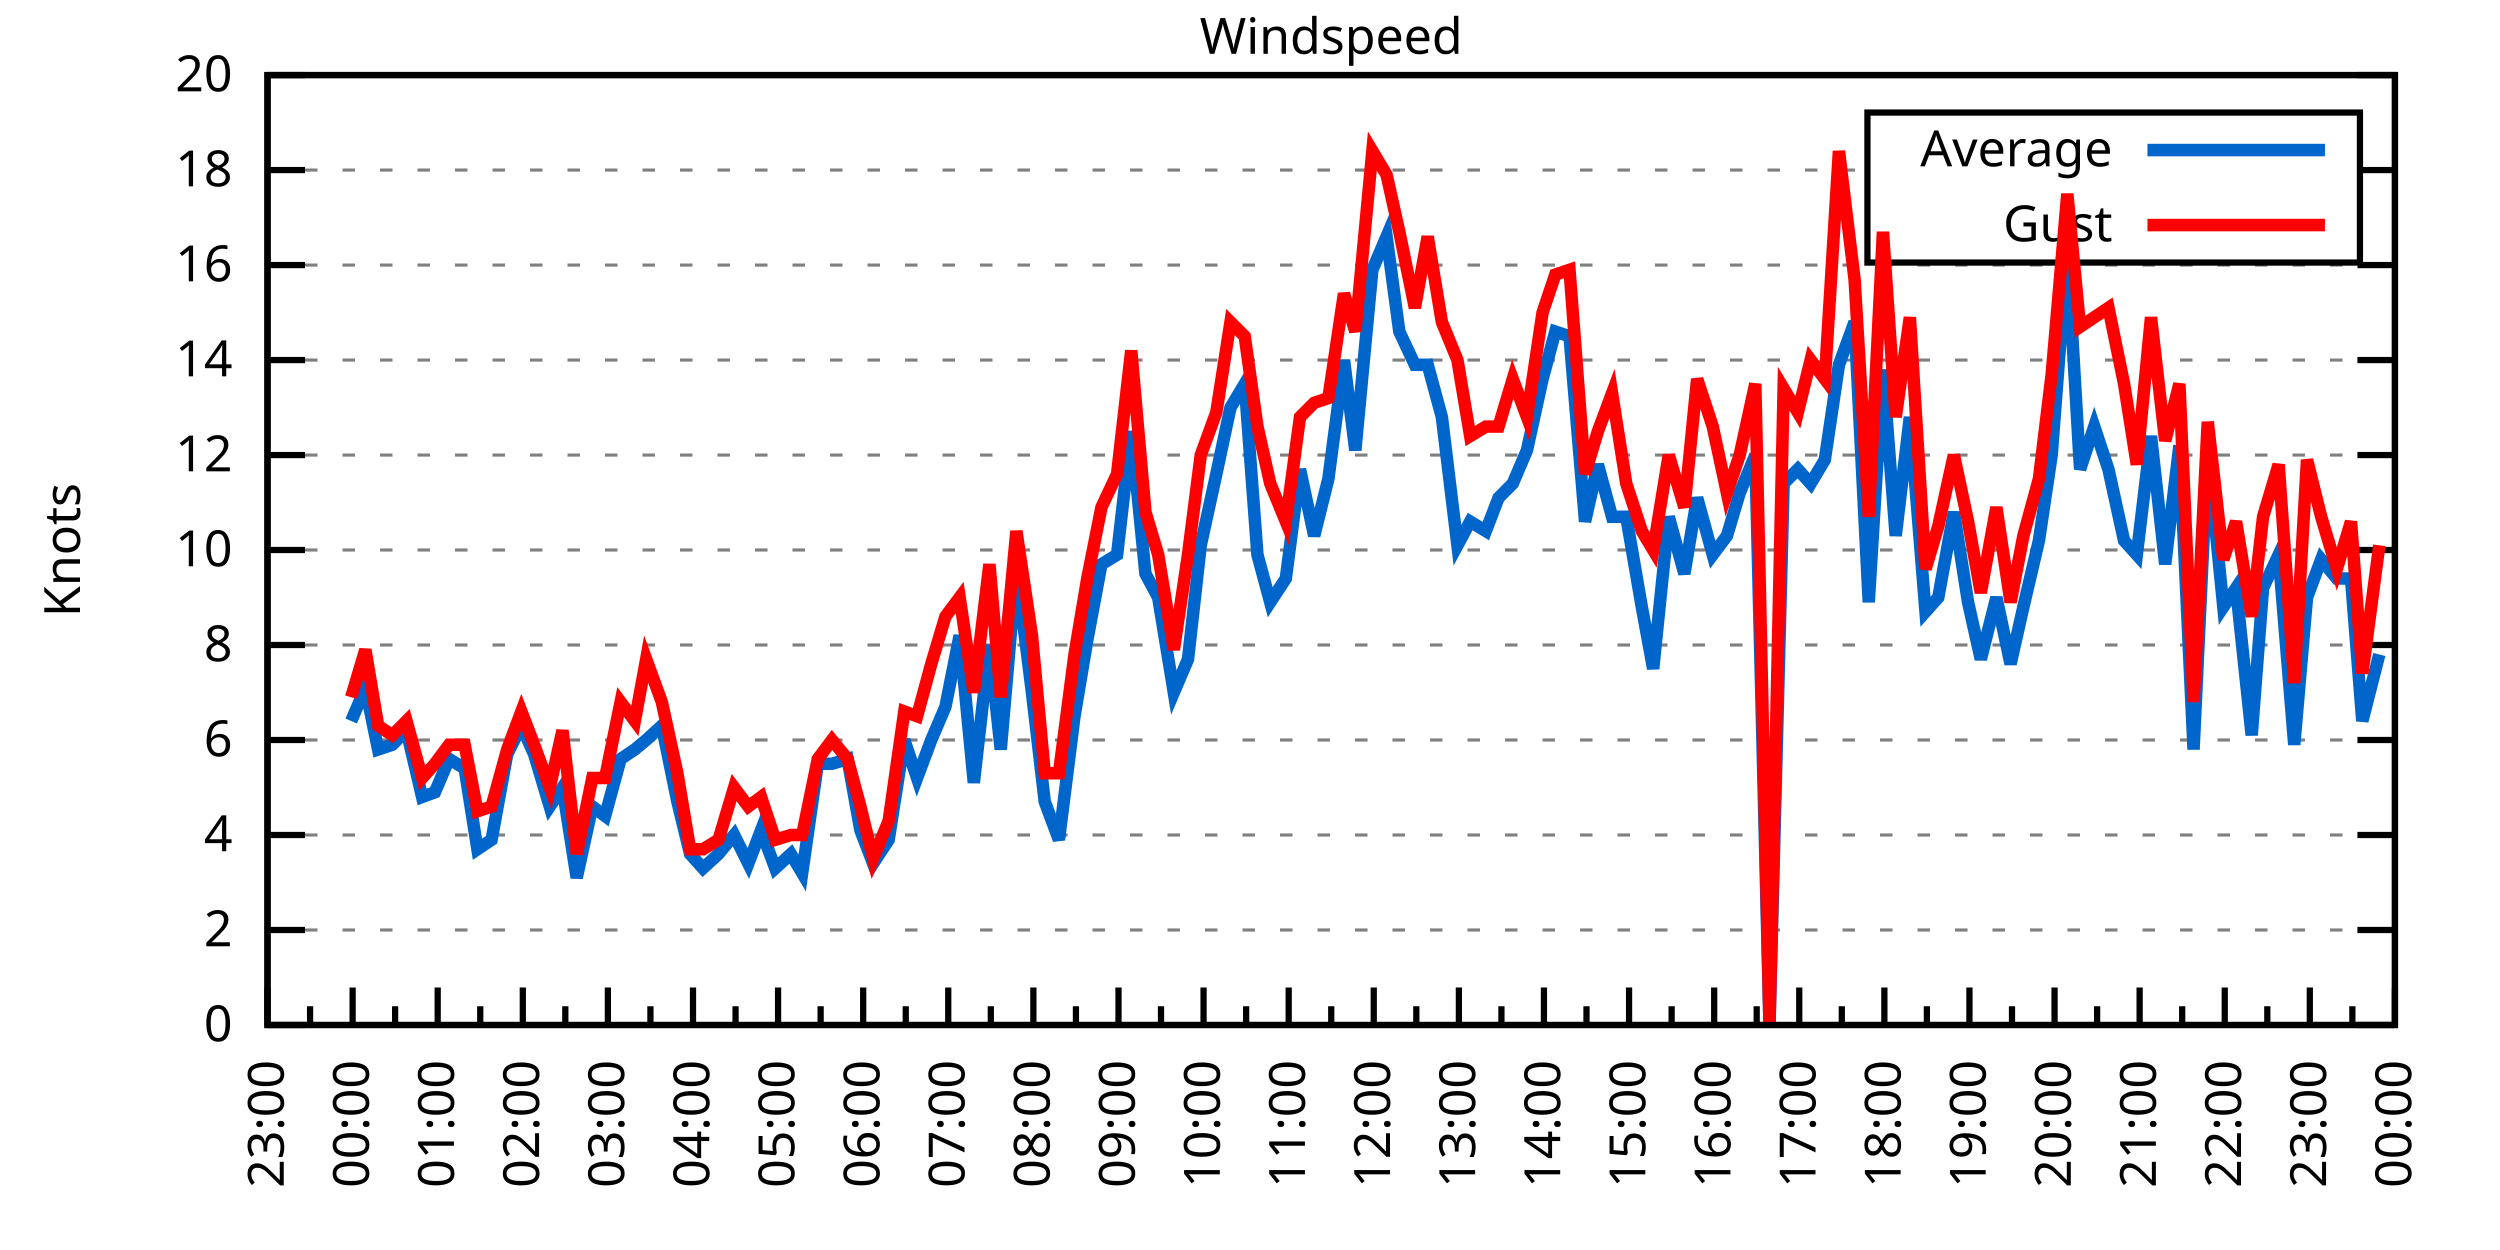
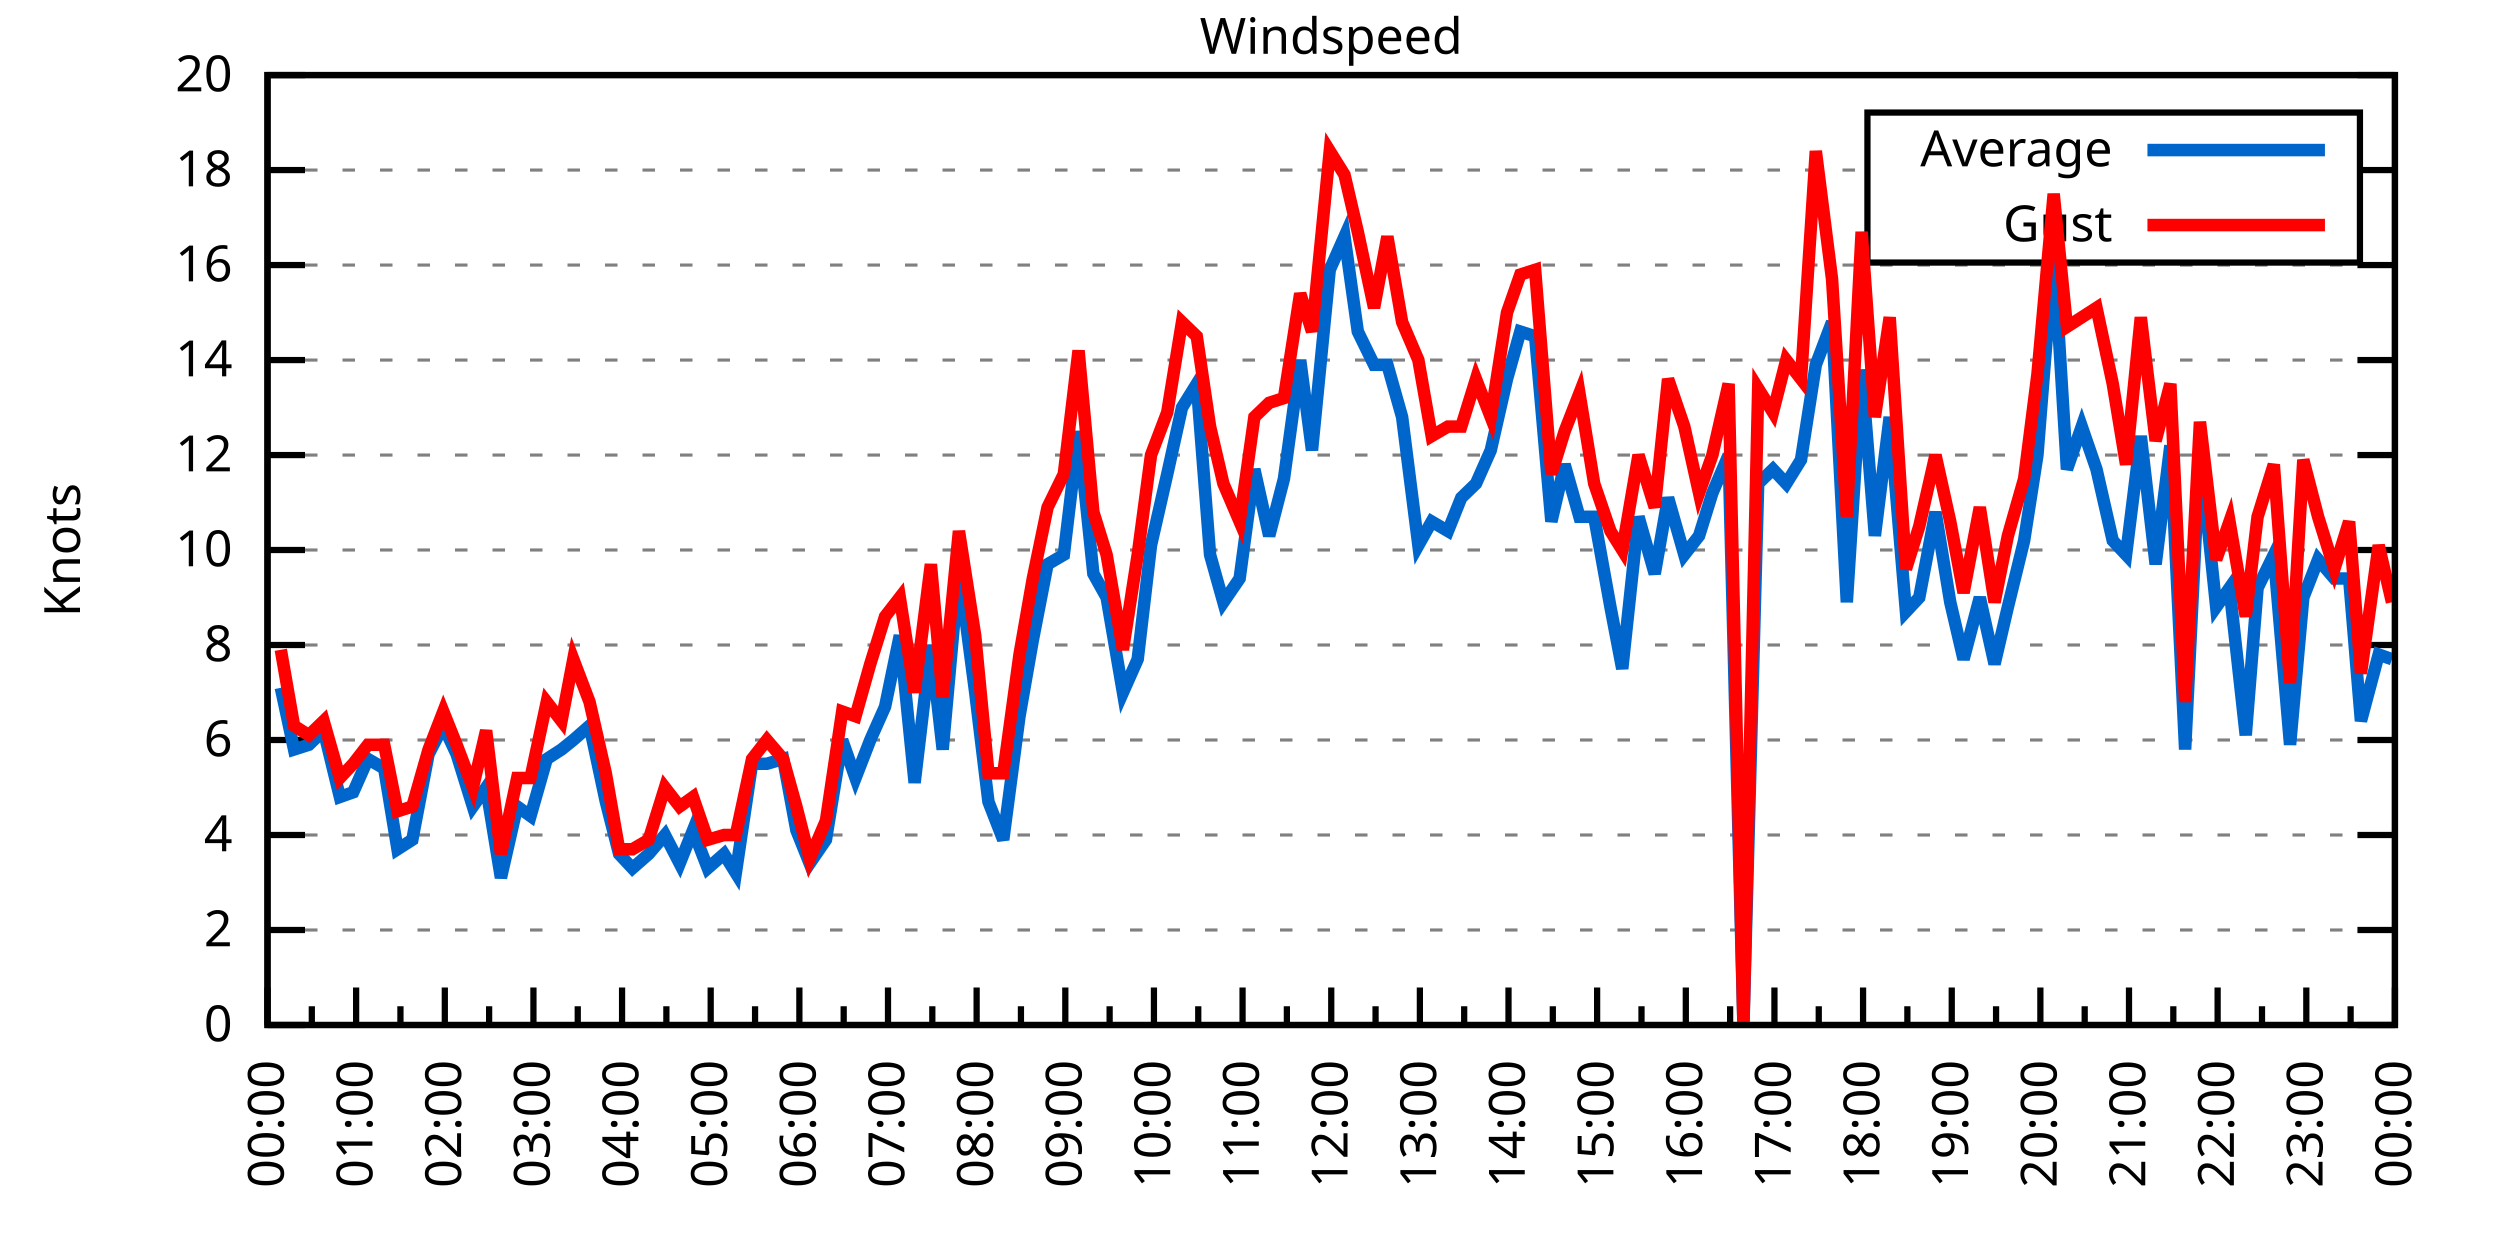
<svg xmlns="http://www.w3.org/2000/svg" xmlns:xlink="http://www.w3.org/1999/xlink" width="400" height="200" viewBox="0 0 400 200">
  <g id="gnuplot_canvas">
    <rect x="0" y="0" width="400" height="200" fill="none" />
    <defs>
      <circle id="gpDot" r="0.5" stroke-width="0.5" stroke="currentColor" />
      <path id="gpPt0" stroke-width="0.333" stroke="currentColor" d="M-1,0 h2 M0,-1 v2" />
      <path id="gpPt1" stroke-width="0.333" stroke="currentColor" d="M-1,-1 L1,1 M1,-1 L-1,1" />
      <path id="gpPt2" stroke-width="0.333" stroke="currentColor" d="M-1,0 L1,0 M0,-1 L0,1 M-1,-1 L1,1 M-1,1 L1,-1" />
      <rect id="gpPt3" stroke-width="0.333" stroke="currentColor" x="-1" y="-1" width="2" height="2" />
      <rect id="gpPt4" stroke-width="0.333" stroke="currentColor" fill="currentColor" x="-1" y="-1" width="2" height="2" />
      <circle id="gpPt5" stroke-width="0.333" stroke="currentColor" cx="0" cy="0" r="1" />
      <use xlink:href="#gpPt5" id="gpPt6" fill="currentColor" stroke="none" />
      <path id="gpPt7" stroke-width="0.333" stroke="currentColor" d="M0,-1.33 L-1.33,0.67 L1.33,0.67 z" />
      <use xlink:href="#gpPt7" id="gpPt8" fill="currentColor" stroke="none" />
      <use xlink:href="#gpPt7" id="gpPt9" stroke="currentColor" transform="rotate(180)" />
      <use xlink:href="#gpPt9" id="gpPt10" fill="currentColor" stroke="none" />
      <use xlink:href="#gpPt3" id="gpPt11" stroke="currentColor" transform="rotate(45)" />
      <use xlink:href="#gpPt11" id="gpPt12" fill="currentColor" stroke="none" />
      <path id="gpPt13" stroke-width="0.333" stroke="currentColor" d="M0,1.330 L1.265,0.411 L0.782,-1.067 L-0.782,-1.076 L-1.265,0.411 z" />
      <use xlink:href="#gpPt13" id="gpPt14" fill="currentColor" stroke="none" />
      <filter id="textbox" filterUnits="objectBoundingBox" x="0" y="0" height="1" width="1">
        <feFlood flood-color="white" flood-opacity="1" result="bgnd" />
        <feComposite in="SourceGraphic" in2="bgnd" operator="atop" />
      </filter>
      <filter id="greybox" filterUnits="objectBoundingBox" x="0" y="0" height="1" width="1">
        <feFlood flood-color="lightgrey" flood-opacity="1" result="grey" />
        <feComposite in="SourceGraphic" in2="grey" operator="atop" />
      </filter>
    </defs>
    <g fill="none" color="white" stroke="currentColor" stroke-width="1.00" stroke-linecap="butt" stroke-linejoin="miter">
</g>
    <g fill="none" color="black" stroke="currentColor" stroke-width="1.00" stroke-linecap="butt" stroke-linejoin="miter">
      <g stroke="none" shape-rendering="crispEdges">
        <polygon fill="rgb(255, 255, 255)" points="42.80,164.00 383.18,164.00 383.18,12.02 42.80,12.02 " />
      </g>
    </g>
    <g fill="none" color="black" stroke="currentColor" stroke-width="1.00" stroke-linecap="butt" stroke-linejoin="miter">
</g>
    <g fill="none" color="black" stroke="black" stroke-width="0.50" stroke-linecap="butt" stroke-linejoin="miter">
</g>
    <g fill="none" color="gray" stroke="currentColor" stroke-width="0.50" stroke-linecap="butt" stroke-linejoin="miter">
      <path stroke="gray" stroke-dasharray="2,4" class="gridline" d="M42.80,164.00 L383.19,164.00  " />
    </g>
    <g fill="none" color="gray" stroke="gray" stroke-width="1.00" stroke-linecap="butt" stroke-linejoin="miter">
</g>
    <g fill="none" color="black" stroke="currentColor" stroke-width="1.00" stroke-linecap="butt" stroke-linejoin="miter">
      <path stroke="black" d="M42.80,164.00 L48.80,164.00 M383.19,164.00 L377.19,164.00  " />
      <g transform="translate(37.20,166.60)" stroke="none" fill="black" font-family="Sans" font-size="8.00" text-anchor="end">
        <text>
          <tspan font-family="Sans"> 0</tspan>
        </text>
      </g>
    </g>
    <g fill="none" color="black" stroke="currentColor" stroke-width="1.00" stroke-linecap="butt" stroke-linejoin="miter">
</g>
    <g fill="none" color="black" stroke="black" stroke-width="0.50" stroke-linecap="butt" stroke-linejoin="miter">
</g>
    <g fill="none" color="gray" stroke="currentColor" stroke-width="0.50" stroke-linecap="butt" stroke-linejoin="miter">
      <path stroke="gray" stroke-dasharray="2,4" class="gridline" d="M42.80,148.80 L383.19,148.80  " />
    </g>
    <g fill="none" color="gray" stroke="gray" stroke-width="1.00" stroke-linecap="butt" stroke-linejoin="miter">
</g>
    <g fill="none" color="black" stroke="currentColor" stroke-width="1.00" stroke-linecap="butt" stroke-linejoin="miter">
      <path stroke="black" d="M42.80,148.80 L48.80,148.80 M383.19,148.80 L377.19,148.80  " />
      <g transform="translate(37.20,151.40)" stroke="none" fill="black" font-family="Sans" font-size="8.00" text-anchor="end">
        <text>
          <tspan font-family="Sans"> 2</tspan>
        </text>
      </g>
    </g>
    <g fill="none" color="black" stroke="currentColor" stroke-width="1.00" stroke-linecap="butt" stroke-linejoin="miter">
</g>
    <g fill="none" color="black" stroke="black" stroke-width="0.50" stroke-linecap="butt" stroke-linejoin="miter">
</g>
    <g fill="none" color="gray" stroke="currentColor" stroke-width="0.50" stroke-linecap="butt" stroke-linejoin="miter">
      <path stroke="gray" stroke-dasharray="2,4" class="gridline" d="M42.80,133.60 L383.19,133.60  " />
    </g>
    <g fill="none" color="gray" stroke="gray" stroke-width="1.00" stroke-linecap="butt" stroke-linejoin="miter">
</g>
    <g fill="none" color="black" stroke="currentColor" stroke-width="1.00" stroke-linecap="butt" stroke-linejoin="miter">
      <path stroke="black" d="M42.80,133.60 L48.80,133.60 M383.19,133.60 L377.19,133.60  " />
      <g transform="translate(37.20,136.20)" stroke="none" fill="black" font-family="Sans" font-size="8.00" text-anchor="end">
        <text>
          <tspan font-family="Sans"> 4</tspan>
        </text>
      </g>
    </g>
    <g fill="none" color="black" stroke="currentColor" stroke-width="1.00" stroke-linecap="butt" stroke-linejoin="miter">
</g>
    <g fill="none" color="black" stroke="black" stroke-width="0.50" stroke-linecap="butt" stroke-linejoin="miter">
</g>
    <g fill="none" color="gray" stroke="currentColor" stroke-width="0.50" stroke-linecap="butt" stroke-linejoin="miter">
      <path stroke="gray" stroke-dasharray="2,4" class="gridline" d="M42.80,118.40 L383.19,118.40  " />
    </g>
    <g fill="none" color="gray" stroke="gray" stroke-width="1.00" stroke-linecap="butt" stroke-linejoin="miter">
</g>
    <g fill="none" color="black" stroke="currentColor" stroke-width="1.00" stroke-linecap="butt" stroke-linejoin="miter">
      <path stroke="black" d="M42.80,118.40 L48.80,118.40 M383.19,118.40 L377.19,118.40  " />
      <g transform="translate(37.20,121.00)" stroke="none" fill="black" font-family="Sans" font-size="8.00" text-anchor="end">
        <text>
          <tspan font-family="Sans"> 6</tspan>
        </text>
      </g>
    </g>
    <g fill="none" color="black" stroke="currentColor" stroke-width="1.00" stroke-linecap="butt" stroke-linejoin="miter">
</g>
    <g fill="none" color="black" stroke="black" stroke-width="0.50" stroke-linecap="butt" stroke-linejoin="miter">
</g>
    <g fill="none" color="gray" stroke="currentColor" stroke-width="0.50" stroke-linecap="butt" stroke-linejoin="miter">
      <path stroke="gray" stroke-dasharray="2,4" class="gridline" d="M42.80,103.20 L383.19,103.20  " />
    </g>
    <g fill="none" color="gray" stroke="gray" stroke-width="1.00" stroke-linecap="butt" stroke-linejoin="miter">
</g>
    <g fill="none" color="black" stroke="currentColor" stroke-width="1.00" stroke-linecap="butt" stroke-linejoin="miter">
      <path stroke="black" d="M42.80,103.20 L48.80,103.20 M383.19,103.20 L377.19,103.20  " />
      <g transform="translate(37.20,105.80)" stroke="none" fill="black" font-family="Sans" font-size="8.00" text-anchor="end">
        <text>
          <tspan font-family="Sans"> 8</tspan>
        </text>
      </g>
    </g>
    <g fill="none" color="black" stroke="currentColor" stroke-width="1.00" stroke-linecap="butt" stroke-linejoin="miter">
</g>
    <g fill="none" color="black" stroke="black" stroke-width="0.50" stroke-linecap="butt" stroke-linejoin="miter">
</g>
    <g fill="none" color="gray" stroke="currentColor" stroke-width="0.50" stroke-linecap="butt" stroke-linejoin="miter">
      <path stroke="gray" stroke-dasharray="2,4" class="gridline" d="M42.80,88.00 L383.19,88.00  " />
    </g>
    <g fill="none" color="gray" stroke="gray" stroke-width="1.00" stroke-linecap="butt" stroke-linejoin="miter">
</g>
    <g fill="none" color="black" stroke="currentColor" stroke-width="1.00" stroke-linecap="butt" stroke-linejoin="miter">
      <path stroke="black" d="M42.80,88.00 L48.80,88.00 M383.19,88.00 L377.19,88.00  " />
      <g transform="translate(37.20,90.60)" stroke="none" fill="black" font-family="Sans" font-size="8.00" text-anchor="end">
        <text>
          <tspan font-family="Sans"> 10</tspan>
        </text>
      </g>
    </g>
    <g fill="none" color="black" stroke="currentColor" stroke-width="1.00" stroke-linecap="butt" stroke-linejoin="miter">
</g>
    <g fill="none" color="black" stroke="black" stroke-width="0.50" stroke-linecap="butt" stroke-linejoin="miter">
</g>
    <g fill="none" color="gray" stroke="currentColor" stroke-width="0.50" stroke-linecap="butt" stroke-linejoin="miter">
      <path stroke="gray" stroke-dasharray="2,4" class="gridline" d="M42.80,72.81 L383.19,72.81  " />
    </g>
    <g fill="none" color="gray" stroke="gray" stroke-width="1.00" stroke-linecap="butt" stroke-linejoin="miter">
</g>
    <g fill="none" color="black" stroke="currentColor" stroke-width="1.00" stroke-linecap="butt" stroke-linejoin="miter">
      <path stroke="black" d="M42.80,72.81 L48.80,72.81 M383.19,72.81 L377.19,72.81  " />
      <g transform="translate(37.20,75.41)" stroke="none" fill="black" font-family="Sans" font-size="8.00" text-anchor="end">
        <text>
          <tspan font-family="Sans"> 12</tspan>
        </text>
      </g>
    </g>
    <g fill="none" color="black" stroke="currentColor" stroke-width="1.00" stroke-linecap="butt" stroke-linejoin="miter">
</g>
    <g fill="none" color="black" stroke="black" stroke-width="0.50" stroke-linecap="butt" stroke-linejoin="miter">
</g>
    <g fill="none" color="gray" stroke="currentColor" stroke-width="0.50" stroke-linecap="butt" stroke-linejoin="miter">
      <path stroke="gray" stroke-dasharray="2,4" class="gridline" d="M42.80,57.61 L383.19,57.61  " />
    </g>
    <g fill="none" color="gray" stroke="gray" stroke-width="1.00" stroke-linecap="butt" stroke-linejoin="miter">
</g>
    <g fill="none" color="black" stroke="currentColor" stroke-width="1.00" stroke-linecap="butt" stroke-linejoin="miter">
      <path stroke="black" d="M42.80,57.61 L48.80,57.61 M383.19,57.61 L377.19,57.61  " />
      <g transform="translate(37.20,60.21)" stroke="none" fill="black" font-family="Sans" font-size="8.00" text-anchor="end">
        <text>
          <tspan font-family="Sans"> 14</tspan>
        </text>
      </g>
    </g>
    <g fill="none" color="black" stroke="currentColor" stroke-width="1.00" stroke-linecap="butt" stroke-linejoin="miter">
</g>
    <g fill="none" color="black" stroke="black" stroke-width="0.50" stroke-linecap="butt" stroke-linejoin="miter">
</g>
    <g fill="none" color="gray" stroke="currentColor" stroke-width="0.50" stroke-linecap="butt" stroke-linejoin="miter">
      <path stroke="gray" stroke-dasharray="2,4" class="gridline" d="M42.80,42.41 L383.19,42.41  " />
    </g>
    <g fill="none" color="gray" stroke="gray" stroke-width="1.00" stroke-linecap="butt" stroke-linejoin="miter">
</g>
    <g fill="none" color="black" stroke="currentColor" stroke-width="1.00" stroke-linecap="butt" stroke-linejoin="miter">
      <path stroke="black" d="M42.80,42.41 L48.80,42.41 M383.19,42.41 L377.19,42.41  " />
      <g transform="translate(37.20,45.01)" stroke="none" fill="black" font-family="Sans" font-size="8.00" text-anchor="end">
        <text>
          <tspan font-family="Sans"> 16</tspan>
        </text>
      </g>
    </g>
    <g fill="none" color="black" stroke="currentColor" stroke-width="1.00" stroke-linecap="butt" stroke-linejoin="miter">
</g>
    <g fill="none" color="black" stroke="black" stroke-width="0.50" stroke-linecap="butt" stroke-linejoin="miter">
</g>
    <g fill="none" color="gray" stroke="currentColor" stroke-width="0.50" stroke-linecap="butt" stroke-linejoin="miter">
      <path stroke="gray" stroke-dasharray="2,4" class="gridline" d="M42.80,27.21 L298.79,27.21 M377.59,27.21 L383.19,27.21  " />
    </g>
    <g fill="none" color="gray" stroke="gray" stroke-width="1.00" stroke-linecap="butt" stroke-linejoin="miter">
</g>
    <g fill="none" color="black" stroke="currentColor" stroke-width="1.00" stroke-linecap="butt" stroke-linejoin="miter">
      <path stroke="black" d="M42.80,27.21 L48.80,27.21 M383.19,27.21 L377.19,27.21  " />
      <g transform="translate(37.20,29.81)" stroke="none" fill="black" font-family="Sans" font-size="8.00" text-anchor="end">
        <text>
          <tspan font-family="Sans"> 18</tspan>
        </text>
      </g>
    </g>
    <g fill="none" color="black" stroke="currentColor" stroke-width="1.00" stroke-linecap="butt" stroke-linejoin="miter">
</g>
    <g fill="none" color="black" stroke="black" stroke-width="0.50" stroke-linecap="butt" stroke-linejoin="miter">
</g>
    <g fill="none" color="gray" stroke="currentColor" stroke-width="0.50" stroke-linecap="butt" stroke-linejoin="miter">
      <path stroke="gray" stroke-dasharray="2,4" class="gridline" d="M42.80,12.01 L383.19,12.01  " />
    </g>
    <g fill="none" color="gray" stroke="gray" stroke-width="1.00" stroke-linecap="butt" stroke-linejoin="miter">
</g>
    <g fill="none" color="black" stroke="currentColor" stroke-width="1.00" stroke-linecap="butt" stroke-linejoin="miter">
      <path stroke="black" d="M42.80,12.01 L48.80,12.01 M383.19,12.01 L377.19,12.01  " />
      <g transform="translate(37.20,14.61)" stroke="none" fill="black" font-family="Sans" font-size="8.00" text-anchor="end">
        <text>
          <tspan font-family="Sans"> 20</tspan>
        </text>
      </g>
    </g>
    <g fill="none" color="black" stroke="currentColor" stroke-width="1.00" stroke-linecap="butt" stroke-linejoin="miter">
      <path stroke="black" d="M42.80,164.00 L42.80,158.00  " />
      <g transform="translate(45.40,169.60) rotate(270)" stroke="none" fill="black" font-family="Sans" font-size="8.00" text-anchor="end">
        <text>
+           <tspan font-family="Sans">00:00</tspan>
+         </text>
+       </g>
+     </g>
+     <g fill="none" color="black" stroke="currentColor" stroke-width="1.00" stroke-linecap="butt" stroke-linejoin="miter">
+       <path stroke="black" d="M49.89,164.00 L49.89,161.00 M56.98,164.00 L56.98,158.00  " />
+       <g transform="translate(59.58,169.60) rotate(270)" stroke="none" fill="black" font-family="Sans" font-size="8.00" text-anchor="end">
+         <text>
+           <tspan font-family="Sans">01:00</tspan>
+         </text>
+       </g>
+     </g>
+     <g fill="none" color="black" stroke="currentColor" stroke-width="1.00" stroke-linecap="butt" stroke-linejoin="miter">
+       <path stroke="black" d="M64.07,164.00 L64.07,161.00 M71.17,164.00 L71.17,158.00  " />
+       <g transform="translate(73.77,169.60) rotate(270)" stroke="none" fill="black" font-family="Sans" font-size="8.00" text-anchor="end">
+         <text>
+           <tspan font-family="Sans">02:00</tspan>
+         </text>
+       </g>
+     </g>
+     <g fill="none" color="black" stroke="currentColor" stroke-width="1.00" stroke-linecap="butt" stroke-linejoin="miter">
+       <path stroke="black" d="M78.26,164.00 L78.26,161.00 M85.35,164.00 L85.35,158.00  " />
+       <g transform="translate(87.95,169.60) rotate(270)" stroke="none" fill="black" font-family="Sans" font-size="8.00" text-anchor="end">
+         <text>
+           <tspan font-family="Sans">03:00</tspan>
+         </text>
+       </g>
+     </g>
+     <g fill="none" color="black" stroke="currentColor" stroke-width="1.00" stroke-linecap="butt" stroke-linejoin="miter">
+       <path stroke="black" d="M92.44,164.00 L92.44,161.00 M99.53,164.00 L99.53,158.00  " />
+       <g transform="translate(102.13,169.60) rotate(270)" stroke="none" fill="black" font-family="Sans" font-size="8.00" text-anchor="end">
+         <text>
+           <tspan font-family="Sans">04:00</tspan>
+         </text>
+       </g>
+     </g>
+     <g fill="none" color="black" stroke="currentColor" stroke-width="1.00" stroke-linecap="butt" stroke-linejoin="miter">
+       <path stroke="black" d="M106.62,164.00 L106.62,161.00 M113.71,164.00 L113.71,158.00  " />
+       <g transform="translate(116.31,169.60) rotate(270)" stroke="none" fill="black" font-family="Sans" font-size="8.00" text-anchor="end">
+         <text>
+           <tspan font-family="Sans">05:00</tspan>
+         </text>
+       </g>
+     </g>
+     <g fill="none" color="black" stroke="currentColor" stroke-width="1.00" stroke-linecap="butt" stroke-linejoin="miter">
+       <path stroke="black" d="M120.81,164.00 L120.81,161.00 M127.90,164.00 L127.90,158.00  " />
+       <g transform="translate(130.50,169.60) rotate(270)" stroke="none" fill="black" font-family="Sans" font-size="8.00" text-anchor="end">
+         <text>
+           <tspan font-family="Sans">06:00</tspan>
+         </text>
+       </g>
+     </g>
+     <g fill="none" color="black" stroke="currentColor" stroke-width="1.00" stroke-linecap="butt" stroke-linejoin="miter">
+       <path stroke="black" d="M134.99,164.00 L134.99,161.00 M142.08,164.00 L142.08,158.00  " />
+       <g transform="translate(144.68,169.60) rotate(270)" stroke="none" fill="black" font-family="Sans" font-size="8.00" text-anchor="end">
+         <text>
+           <tspan font-family="Sans">07:00</tspan>
+         </text>
+       </g>
+     </g>
+     <g fill="none" color="black" stroke="currentColor" stroke-width="1.00" stroke-linecap="butt" stroke-linejoin="miter">
+       <path stroke="black" d="M149.17,164.00 L149.17,161.00 M156.26,164.00 L156.26,158.00  " />
+       <g transform="translate(158.86,169.60) rotate(270)" stroke="none" fill="black" font-family="Sans" font-size="8.00" text-anchor="end">
+         <text>
+           <tspan font-family="Sans">08:00</tspan>
+         </text>
+       </g>
+     </g>
+     <g fill="none" color="black" stroke="currentColor" stroke-width="1.00" stroke-linecap="butt" stroke-linejoin="miter">
+       <path stroke="black" d="M163.35,164.00 L163.35,161.00 M170.45,164.00 L170.45,158.00  " />
+       <g transform="translate(173.05,169.60) rotate(270)" stroke="none" fill="black" font-family="Sans" font-size="8.00" text-anchor="end">
+         <text>
+           <tspan font-family="Sans">09:00</tspan>
+         </text>
+       </g>
+     </g>
+     <g fill="none" color="black" stroke="currentColor" stroke-width="1.00" stroke-linecap="butt" stroke-linejoin="miter">
+       <path stroke="black" d="M177.54,164.00 L177.54,161.00 M184.63,164.00 L184.63,158.00  " />
+       <g transform="translate(187.23,169.60) rotate(270)" stroke="none" fill="black" font-family="Sans" font-size="8.00" text-anchor="end">
+         <text>
+           <tspan font-family="Sans">10:00</tspan>
+         </text>
+       </g>
+     </g>
+     <g fill="none" color="black" stroke="currentColor" stroke-width="1.00" stroke-linecap="butt" stroke-linejoin="miter">
+       <path stroke="black" d="M191.72,164.00 L191.72,161.00 M198.81,164.00 L198.81,158.00  " />
+       <g transform="translate(201.41,169.60) rotate(270)" stroke="none" fill="black" font-family="Sans" font-size="8.00" text-anchor="end">
+         <text>
+           <tspan font-family="Sans">11:00</tspan>
+         </text>
+       </g>
+     </g>
+     <g fill="none" color="black" stroke="currentColor" stroke-width="1.00" stroke-linecap="butt" stroke-linejoin="miter">
+       <path stroke="black" d="M205.90,164.00 L205.90,161.00 M213.00,164.00 L213.00,158.00  " />
+       <g transform="translate(215.60,169.60) rotate(270)" stroke="none" fill="black" font-family="Sans" font-size="8.00" text-anchor="end">
+         <text>
+           <tspan font-family="Sans">12:00</tspan>
+         </text>
+       </g>
+     </g>
+     <g fill="none" color="black" stroke="currentColor" stroke-width="1.00" stroke-linecap="butt" stroke-linejoin="miter">
+       <path stroke="black" d="M220.09,164.00 L220.09,161.00 M227.18,164.00 L227.18,158.00  " />
+       <g transform="translate(229.78,169.60) rotate(270)" stroke="none" fill="black" font-family="Sans" font-size="8.00" text-anchor="end">
+         <text>
+           <tspan font-family="Sans">13:00</tspan>
+         </text>
+       </g>
+     </g>
+     <g fill="none" color="black" stroke="currentColor" stroke-width="1.00" stroke-linecap="butt" stroke-linejoin="miter">
+       <path stroke="black" d="M234.27,164.00 L234.27,161.00 M241.36,164.00 L241.36,158.00  " />
+       <g transform="translate(243.96,169.60) rotate(270)" stroke="none" fill="black" font-family="Sans" font-size="8.00" text-anchor="end">
+         <text>
+           <tspan font-family="Sans">14:00</tspan>
+         </text>
+       </g>
+     </g>
+     <g fill="none" color="black" stroke="currentColor" stroke-width="1.00" stroke-linecap="butt" stroke-linejoin="miter">
+       <path stroke="black" d="M248.45,164.00 L248.45,161.00 M255.54,164.00 L255.54,158.00  " />
+       <g transform="translate(258.14,169.60) rotate(270)" stroke="none" fill="black" font-family="Sans" font-size="8.00" text-anchor="end">
+         <text>
+           <tspan font-family="Sans">15:00</tspan>
+         </text>
+       </g>
+     </g>
+     <g fill="none" color="black" stroke="currentColor" stroke-width="1.00" stroke-linecap="butt" stroke-linejoin="miter">
+       <path stroke="black" d="M262.64,164.00 L262.64,161.00 M269.73,164.00 L269.73,158.00  " />
+       <g transform="translate(272.33,169.60) rotate(270)" stroke="none" fill="black" font-family="Sans" font-size="8.00" text-anchor="end">
+         <text>
+           <tspan font-family="Sans">16:00</tspan>
+         </text>
+       </g>
+     </g>
+     <g fill="none" color="black" stroke="currentColor" stroke-width="1.00" stroke-linecap="butt" stroke-linejoin="miter">
+       <path stroke="black" d="M276.82,164.00 L276.82,161.00 M283.91,164.00 L283.91,158.00  " />
+       <g transform="translate(286.51,169.60) rotate(270)" stroke="none" fill="black" font-family="Sans" font-size="8.00" text-anchor="end">
+         <text>
+           <tspan font-family="Sans">17:00</tspan>
+         </text>
+       </g>
+     </g>
+     <g fill="none" color="black" stroke="currentColor" stroke-width="1.00" stroke-linecap="butt" stroke-linejoin="miter">
+       <path stroke="black" d="M291.00,164.00 L291.00,161.00 M298.09,164.00 L298.09,158.00  " />
+       <g transform="translate(300.69,169.60) rotate(270)" stroke="none" fill="black" font-family="Sans" font-size="8.00" text-anchor="end">
+         <text>
+           <tspan font-family="Sans">18:00</tspan>
+         </text>
+       </g>
+     </g>
+     <g fill="none" color="black" stroke="currentColor" stroke-width="1.00" stroke-linecap="butt" stroke-linejoin="miter">
+       <path stroke="black" d="M305.18,164.00 L305.18,161.00 M312.28,164.00 L312.28,158.00  " />
+       <g transform="translate(314.88,169.60) rotate(270)" stroke="none" fill="black" font-family="Sans" font-size="8.00" text-anchor="end">
+         <text>
+           <tspan font-family="Sans">19:00</tspan>
+         </text>
+       </g>
+     </g>
+     <g fill="none" color="black" stroke="currentColor" stroke-width="1.00" stroke-linecap="butt" stroke-linejoin="miter">
+       <path stroke="black" d="M319.37,164.00 L319.37,161.00 M326.46,164.00 L326.46,158.00  " />
+       <g transform="translate(329.06,169.60) rotate(270)" stroke="none" fill="black" font-family="Sans" font-size="8.00" text-anchor="end">
+         <text>
+           <tspan font-family="Sans">20:00</tspan>
+         </text>
+       </g>
+     </g>
+     <g fill="none" color="black" stroke="currentColor" stroke-width="1.00" stroke-linecap="butt" stroke-linejoin="miter">
+       <path stroke="black" d="M333.55,164.00 L333.55,161.00 M340.64,164.00 L340.64,158.00  " />
+       <g transform="translate(343.24,169.60) rotate(270)" stroke="none" fill="black" font-family="Sans" font-size="8.00" text-anchor="end">
+         <text>
+           <tspan font-family="Sans">21:00</tspan>
+         </text>
+       </g>
+     </g>
+     <g fill="none" color="black" stroke="currentColor" stroke-width="1.00" stroke-linecap="butt" stroke-linejoin="miter">
+       <path stroke="black" d="M347.73,164.00 L347.73,161.00 M354.82,164.00 L354.82,158.00  " />
+       <g transform="translate(357.42,169.60) rotate(270)" stroke="none" fill="black" font-family="Sans" font-size="8.00" text-anchor="end">
+         <text>
+           <tspan font-family="Sans">22:00</tspan>
+         </text>
+       </g>
+     </g>
+     <g fill="none" color="black" stroke="currentColor" stroke-width="1.00" stroke-linecap="butt" stroke-linejoin="miter">
+       <path stroke="black" d="M361.92,164.00 L361.92,161.00 M369.01,164.00 L369.01,158.00  " />
+       <g transform="translate(371.61,169.60) rotate(270)" stroke="none" fill="black" font-family="Sans" font-size="8.00" text-anchor="end">
+         <text>
          <tspan font-family="Sans">23:00</tspan>
        </text>
      </g>
    </g>
    <g fill="none" color="black" stroke="currentColor" stroke-width="1.00" stroke-linecap="butt" stroke-linejoin="miter">
-       <path stroke="black" d="M49.61,164.00 L49.61,161.00 M56.42,164.00 L56.42,158.00  " />
-       <g transform="translate(59.02,169.60) rotate(270)" stroke="none" fill="black" font-family="Sans" font-size="8.00" text-anchor="end">
-         <text>
-           <tspan font-family="Sans">00:00</tspan>
-         </text>
-       </g>
-     </g>
-     <g fill="none" color="black" stroke="currentColor" stroke-width="1.00" stroke-linecap="butt" stroke-linejoin="miter">
-       <path stroke="black" d="M63.22,164.00 L63.22,161.00 M70.03,164.00 L70.03,158.00  " />
-       <g transform="translate(72.63,169.60) rotate(270)" stroke="none" fill="black" font-family="Sans" font-size="8.00" text-anchor="end">
-         <text>
-           <tspan font-family="Sans">01:00</tspan>
-         </text>
-       </g>
-     </g>
-     <g fill="none" color="black" stroke="currentColor" stroke-width="1.00" stroke-linecap="butt" stroke-linejoin="miter">
-       <path stroke="black" d="M76.84,164.00 L76.84,161.00 M83.65,164.00 L83.65,158.00  " />
-       <g transform="translate(86.25,169.60) rotate(270)" stroke="none" fill="black" font-family="Sans" font-size="8.00" text-anchor="end">
-         <text>
-           <tspan font-family="Sans">02:00</tspan>
-         </text>
-       </g>
-     </g>
-     <g fill="none" color="black" stroke="currentColor" stroke-width="1.00" stroke-linecap="butt" stroke-linejoin="miter">
-       <path stroke="black" d="M90.45,164.00 L90.45,161.00 M97.26,164.00 L97.26,158.00  " />
-       <g transform="translate(99.86,169.60) rotate(270)" stroke="none" fill="black" font-family="Sans" font-size="8.00" text-anchor="end">
-         <text>
-           <tspan font-family="Sans">03:00</tspan>
-         </text>
-       </g>
-     </g>
-     <g fill="none" color="black" stroke="currentColor" stroke-width="1.00" stroke-linecap="butt" stroke-linejoin="miter">
-       <path stroke="black" d="M104.07,164.00 L104.07,161.00 M110.88,164.00 L110.88,158.00  " />
-       <g transform="translate(113.48,169.60) rotate(270)" stroke="none" fill="black" font-family="Sans" font-size="8.00" text-anchor="end">
-         <text>
-           <tspan font-family="Sans">04:00</tspan>
-         </text>
-       </g>
-     </g>
-     <g fill="none" color="black" stroke="currentColor" stroke-width="1.00" stroke-linecap="butt" stroke-linejoin="miter">
-       <path stroke="black" d="M117.69,164.00 L117.69,161.00 M124.49,164.00 L124.49,158.00  " />
-       <g transform="translate(127.09,169.60) rotate(270)" stroke="none" fill="black" font-family="Sans" font-size="8.00" text-anchor="end">
-         <text>
-           <tspan font-family="Sans">05:00</tspan>
-         </text>
-       </g>
-     </g>
-     <g fill="none" color="black" stroke="currentColor" stroke-width="1.00" stroke-linecap="butt" stroke-linejoin="miter">
-       <path stroke="black" d="M131.30,164.00 L131.30,161.00 M138.11,164.00 L138.11,158.00  " />
-       <g transform="translate(140.71,169.60) rotate(270)" stroke="none" fill="black" font-family="Sans" font-size="8.00" text-anchor="end">
-         <text>
-           <tspan font-family="Sans">06:00</tspan>
-         </text>
-       </g>
-     </g>
-     <g fill="none" color="black" stroke="currentColor" stroke-width="1.00" stroke-linecap="butt" stroke-linejoin="miter">
-       <path stroke="black" d="M144.92,164.00 L144.92,161.00 M151.72,164.00 L151.72,158.00  " />
-       <g transform="translate(154.32,169.60) rotate(270)" stroke="none" fill="black" font-family="Sans" font-size="8.00" text-anchor="end">
-         <text>
-           <tspan font-family="Sans">07:00</tspan>
-         </text>
-       </g>
-     </g>
-     <g fill="none" color="black" stroke="currentColor" stroke-width="1.00" stroke-linecap="butt" stroke-linejoin="miter">
-       <path stroke="black" d="M158.53,164.00 L158.53,161.00 M165.34,164.00 L165.34,158.00  " />
-       <g transform="translate(167.94,169.60) rotate(270)" stroke="none" fill="black" font-family="Sans" font-size="8.00" text-anchor="end">
-         <text>
-           <tspan font-family="Sans">08:00</tspan>
-         </text>
-       </g>
-     </g>
-     <g fill="none" color="black" stroke="currentColor" stroke-width="1.00" stroke-linecap="butt" stroke-linejoin="miter">
-       <path stroke="black" d="M172.15,164.00 L172.15,161.00 M178.96,164.00 L178.96,158.00  " />
-       <g transform="translate(181.56,169.60) rotate(270)" stroke="none" fill="black" font-family="Sans" font-size="8.00" text-anchor="end">
-         <text>
-           <tspan font-family="Sans">09:00</tspan>
-         </text>
-       </g>
-     </g>
-     <g fill="none" color="black" stroke="currentColor" stroke-width="1.00" stroke-linecap="butt" stroke-linejoin="miter">
-       <path stroke="black" d="M185.76,164.00 L185.76,161.00 M192.57,164.00 L192.57,158.00  " />
-       <g transform="translate(195.17,169.60) rotate(270)" stroke="none" fill="black" font-family="Sans" font-size="8.00" text-anchor="end">
-         <text>
-           <tspan font-family="Sans">10:00</tspan>
-         </text>
-       </g>
-     </g>
-     <g fill="none" color="black" stroke="currentColor" stroke-width="1.00" stroke-linecap="butt" stroke-linejoin="miter">
-       <path stroke="black" d="M199.38,164.00 L199.38,161.00 M206.19,164.00 L206.19,158.00  " />
-       <g transform="translate(208.79,169.60) rotate(270)" stroke="none" fill="black" font-family="Sans" font-size="8.00" text-anchor="end">
-         <text>
-           <tspan font-family="Sans">11:00</tspan>
-         </text>
-       </g>
-     </g>
-     <g fill="none" color="black" stroke="currentColor" stroke-width="1.00" stroke-linecap="butt" stroke-linejoin="miter">
-       <path stroke="black" d="M213.00,164.00 L213.00,161.00 M219.80,164.00 L219.80,158.00  " />
-       <g transform="translate(222.40,169.60) rotate(270)" stroke="none" fill="black" font-family="Sans" font-size="8.00" text-anchor="end">
-         <text>
-           <tspan font-family="Sans">12:00</tspan>
-         </text>
-       </g>
-     </g>
-     <g fill="none" color="black" stroke="currentColor" stroke-width="1.00" stroke-linecap="butt" stroke-linejoin="miter">
-       <path stroke="black" d="M226.61,164.00 L226.61,161.00 M233.42,164.00 L233.42,158.00  " />
-       <g transform="translate(236.02,169.60) rotate(270)" stroke="none" fill="black" font-family="Sans" font-size="8.00" text-anchor="end">
-         <text>
-           <tspan font-family="Sans">13:00</tspan>
-         </text>
-       </g>
-     </g>
-     <g fill="none" color="black" stroke="currentColor" stroke-width="1.00" stroke-linecap="butt" stroke-linejoin="miter">
-       <path stroke="black" d="M240.23,164.00 L240.23,161.00 M247.03,164.00 L247.03,158.00  " />
-       <g transform="translate(249.63,169.60) rotate(270)" stroke="none" fill="black" font-family="Sans" font-size="8.00" text-anchor="end">
-         <text>
-           <tspan font-family="Sans">14:00</tspan>
-         </text>
-       </g>
-     </g>
-     <g fill="none" color="black" stroke="currentColor" stroke-width="1.00" stroke-linecap="butt" stroke-linejoin="miter">
-       <path stroke="black" d="M253.84,164.00 L253.84,161.00 M260.65,164.00 L260.65,158.00  " />
-       <g transform="translate(263.25,169.60) rotate(270)" stroke="none" fill="black" font-family="Sans" font-size="8.00" text-anchor="end">
-         <text>
-           <tspan font-family="Sans">15:00</tspan>
-         </text>
-       </g>
-     </g>
-     <g fill="none" color="black" stroke="currentColor" stroke-width="1.00" stroke-linecap="butt" stroke-linejoin="miter">
-       <path stroke="black" d="M267.46,164.00 L267.46,161.00 M274.27,164.00 L274.27,158.00  " />
-       <g transform="translate(276.87,169.60) rotate(270)" stroke="none" fill="black" font-family="Sans" font-size="8.00" text-anchor="end">
-         <text>
-           <tspan font-family="Sans">16:00</tspan>
-         </text>
-       </g>
-     </g>
-     <g fill="none" color="black" stroke="currentColor" stroke-width="1.00" stroke-linecap="butt" stroke-linejoin="miter">
-       <path stroke="black" d="M281.07,164.00 L281.07,161.00 M287.88,164.00 L287.88,158.00  " />
-       <g transform="translate(290.48,169.60) rotate(270)" stroke="none" fill="black" font-family="Sans" font-size="8.00" text-anchor="end">
-         <text>
-           <tspan font-family="Sans">17:00</tspan>
-         </text>
-       </g>
-     </g>
-     <g fill="none" color="black" stroke="currentColor" stroke-width="1.00" stroke-linecap="butt" stroke-linejoin="miter">
-       <path stroke="black" d="M294.69,164.00 L294.69,161.00 M301.50,164.00 L301.50,158.00  " />
-       <g transform="translate(304.10,169.60) rotate(270)" stroke="none" fill="black" font-family="Sans" font-size="8.00" text-anchor="end">
-         <text>
-           <tspan font-family="Sans">18:00</tspan>
-         </text>
-       </g>
-     </g>
-     <g fill="none" color="black" stroke="currentColor" stroke-width="1.00" stroke-linecap="butt" stroke-linejoin="miter">
-       <path stroke="black" d="M308.30,164.00 L308.30,161.00 M315.11,164.00 L315.11,158.00  " />
-       <g transform="translate(317.71,169.60) rotate(270)" stroke="none" fill="black" font-family="Sans" font-size="8.00" text-anchor="end">
-         <text>
-           <tspan font-family="Sans">19:00</tspan>
-         </text>
-       </g>
-     </g>
-     <g fill="none" color="black" stroke="currentColor" stroke-width="1.00" stroke-linecap="butt" stroke-linejoin="miter">
-       <path stroke="black" d="M321.92,164.00 L321.92,161.00 M328.73,164.00 L328.73,158.00  " />
-       <g transform="translate(331.33,169.60) rotate(270)" stroke="none" fill="black" font-family="Sans" font-size="8.00" text-anchor="end">
-         <text>
-           <tspan font-family="Sans">20:00</tspan>
-         </text>
-       </g>
-     </g>
-     <g fill="none" color="black" stroke="currentColor" stroke-width="1.00" stroke-linecap="butt" stroke-linejoin="miter">
-       <path stroke="black" d="M335.54,164.00 L335.54,161.00 M342.34,164.00 L342.34,158.00  " />
-       <g transform="translate(344.94,169.60) rotate(270)" stroke="none" fill="black" font-family="Sans" font-size="8.00" text-anchor="end">
-         <text>
-           <tspan font-family="Sans">21:00</tspan>
-         </text>
-       </g>
-     </g>
-     <g fill="none" color="black" stroke="currentColor" stroke-width="1.00" stroke-linecap="butt" stroke-linejoin="miter">
-       <path stroke="black" d="M349.15,164.00 L349.15,161.00 M355.96,164.00 L355.96,158.00  " />
-       <g transform="translate(358.56,169.60) rotate(270)" stroke="none" fill="black" font-family="Sans" font-size="8.00" text-anchor="end">
-         <text>
-           <tspan font-family="Sans">22:00</tspan>
-         </text>
-       </g>
-     </g>
-     <g fill="none" color="black" stroke="currentColor" stroke-width="1.00" stroke-linecap="butt" stroke-linejoin="miter">
-       <path stroke="black" d="M362.77,164.00 L362.77,161.00 M369.57,164.00 L369.57,158.00  " />
-       <g transform="translate(372.17,169.60) rotate(270)" stroke="none" fill="black" font-family="Sans" font-size="8.00" text-anchor="end">
-         <text>
-           <tspan font-family="Sans">23:00</tspan>
-         </text>
-       </g>
-     </g>
-     <g fill="none" color="black" stroke="currentColor" stroke-width="1.00" stroke-linecap="butt" stroke-linejoin="miter">
-       <path stroke="black" d="M376.38,164.00 L376.38,161.00 M383.19,164.00 L383.19,158.00  " />
+       <path stroke="black" d="M376.10,164.00 L376.10,161.00 M383.19,164.00 L383.19,158.00  " />
      <g transform="translate(385.79,169.60) rotate(270)" stroke="none" fill="black" font-family="Sans" font-size="8.00" text-anchor="end">
        <text>
          <tspan font-family="Sans">00:00</tspan>
        </text>
      </g>
    </g>
    <g fill="none" color="black" stroke="currentColor" stroke-width="1.00" stroke-linecap="butt" stroke-linejoin="miter">
</g>
    <g fill="none" color="black" stroke="currentColor" stroke-width="1.00" stroke-linecap="butt" stroke-linejoin="miter">
      <path stroke="black" d="M42.80,12.01 L42.80,164.00 L383.19,164.00 L383.19,12.01 L42.80,12.01 Z  " />
    </g>
    <g fill="none" color="black" stroke="currentColor" stroke-width="1.00" stroke-linecap="butt" stroke-linejoin="miter">
      <g transform="translate(12.80,88.01) rotate(270)" stroke="none" fill="black" font-family="Sans" font-size="8.00" text-anchor="middle">
        <text>
          <tspan font-family="Sans">Knots</tspan>
        </text>
      </g>
    </g>
    <g fill="none" color="black" stroke="currentColor" stroke-width="1.00" stroke-linecap="butt" stroke-linejoin="miter">
</g>
    <g fill="none" color="black" stroke="currentColor" stroke-width="1.00" stroke-linecap="butt" stroke-linejoin="miter">
      <path stroke="black" d="M298.79,42.01 L298.79,18.01 L377.59,18.01 L377.59,42.01 L298.79,42.01 Z  " />
    </g>
    <g id="Windspeed_plot_1">
      <g fill="none" color="white" stroke="black" stroke-width="2.00" stroke-linecap="butt" stroke-linejoin="miter">
</g>
      <g fill="none" color="black" stroke="currentColor" stroke-width="2.00" stroke-linecap="butt" stroke-linejoin="miter">
        <g transform="translate(337.99,26.61)" stroke="none" fill="black" font-family="Sans" font-size="8.00" text-anchor="end">
          <text>
            <tspan font-family="Sans">Average</tspan>
          </text>
        </g>
      </g>
      <g fill="none" color="black" stroke="currentColor" stroke-width="2.00" stroke-linecap="butt" stroke-linejoin="miter">
-         <path stroke="rgb(  0, 102, 204)" d="M343.59,24.01 L371.99,24.01 M56.19,115.36 L58.46,110.04 L60.50,119.92 L62.77,119.16 L65.04,116.88 L67.54,127.52   L69.58,126.76 L71.85,121.44 L74.34,122.96 L76.39,135.88 L78.65,134.36 L81.15,120.68 L83.42,116.12 L85.46,120.68   L87.96,129.04 L90.00,126.00 L92.27,140.44 L94.77,129.04 L96.81,130.56 L99.30,121.44 L101.57,119.92 L103.39,118.40   L105.89,116.12 L108.38,128.28 L110.42,136.64 L112.47,138.92 L114.96,136.64 L117.46,133.60 L119.73,138.16 L121.77,132.84   L124.04,138.92 L126.54,136.64 L128.35,139.68 L130.85,122.20 L133.12,122.20 L135.61,121.44 L137.66,132.84 L139.70,138.16   L142.19,134.36 L144.69,118.40 L146.73,124.48 L149.00,118.40 L151.27,113.08 L153.54,101.68 L155.81,125.24 L158.31,103.20   L160.12,119.92 L162.62,91.04 L165.11,110.80 L167.16,128.28 L169.43,134.36 L171.92,114.60 L173.96,102.44 L176.23,90.28   L178.73,88.76 L181.00,69.01 L183.27,91.80 L185.31,95.60 L187.81,110.80 L190.08,105.48 L192.12,87.25 L194.61,75.85   L196.88,65.21 L199.15,61.41 L201.19,88.76 L203.24,96.36 L205.73,92.56 L208.00,75.09 L210.27,85.73 L212.54,76.61   L215.04,57.61 L216.85,72.05 L219.58,43.17 L221.85,37.85 L223.89,53.05 L226.38,58.37 L228.43,58.37 L230.70,66.73   L233.19,87.25 L235.23,83.45 L237.73,84.97 L239.77,79.65 L242.04,77.37 L244.31,72.05 L246.81,60.65 L248.85,53.05   L251.12,53.81 L253.61,83.45 L255.66,74.33 L257.93,82.69 L260.20,82.69 L262.69,97.12 L264.51,107.00 L267.00,82.69   L269.50,91.80 L271.54,79.65 L274.04,88.76 L276.31,85.73 L278.35,78.89 L280.85,72.81 L283.12,164.00 L285.38,77.37   L287.65,75.09 L289.70,77.37 L291.97,73.57 L294.23,58.37 L296.73,51.53 L299.00,96.36 L301.27,59.13 L303.31,85.73   L305.58,66.73 L308.08,97.88 L310.12,95.60 L312.62,81.93 L314.89,96.36 L316.93,105.48 L319.42,95.60 L321.69,106.24   L323.74,97.12 L326.23,86.49 L328.27,72.81 L330.77,40.13 L332.81,75.09 L335.08,68.25 L337.35,75.09 L339.85,86.49   L341.89,88.76 L344.16,69.77 L346.43,90.28 L348.70,71.29 L350.97,119.92 L353.24,72.05 L355.73,97.12 L357.77,94.08   L360.27,117.64 L362.09,94.08 L364.58,88.76 L367.08,119.16 L369.12,95.60 L371.39,89.52 L373.89,92.56 L376.16,92.56   L377.97,115.36 L380.69,104.72  " />
+         <path stroke="rgb(  0, 102, 204)" d="M343.59,24.01 L371.99,24.01 M44.93,110.04 L47.05,119.92 L49.42,119.16 L51.78,116.88 L54.38,127.52 L56.51,126.76   L58.87,121.44 L61.47,122.96 L63.60,135.88 L65.97,134.36 L68.57,120.68 L70.93,116.12 L73.06,120.68 L75.66,129.04   L77.78,126.00 L80.15,140.44 L82.75,129.04 L84.88,130.56 L87.48,121.44 L89.84,119.92 L91.73,118.40 L94.33,116.12   L96.93,128.28 L99.06,136.64 L101.19,138.92 L103.79,136.64 L106.39,133.60 L108.75,138.16 L110.88,132.84 L113.24,138.92   L115.84,136.64 L117.73,139.68 L120.33,122.20 L122.70,122.20 L125.30,121.44 L127.42,132.84 L129.55,138.16 L132.15,134.36   L134.75,118.40 L136.88,124.48 L139.24,118.40 L141.61,113.08 L143.97,101.68 L146.34,125.24 L148.94,103.20 L150.83,119.92   L153.43,91.04 L156.03,110.80 L158.15,128.28 L160.52,134.36 L163.12,114.60 L165.25,102.44 L167.61,90.28 L170.21,88.76   L172.57,69.01 L174.94,91.80 L177.06,95.60 L179.67,110.80 L182.03,105.48 L184.16,87.25 L186.76,75.85 L189.12,65.21   L191.48,61.41 L193.61,88.76 L195.74,96.36 L198.34,92.56 L200.70,75.09 L203.07,85.73 L205.43,76.61 L208.03,57.61   L209.92,72.05 L212.76,43.17 L215.12,37.85 L217.25,53.05 L219.85,58.37 L221.98,58.37 L224.34,66.73 L226.94,87.25   L229.07,83.45 L231.67,84.97 L233.80,79.65 L236.16,77.37 L238.52,72.05 L241.12,60.65 L243.25,53.05 L245.62,53.81   L248.22,83.45 L250.34,74.33 L252.71,82.69 L255.07,82.69 L257.67,97.12 L259.56,107.00 L262.16,82.69 L264.76,91.80   L266.89,79.65 L269.49,88.76 L271.85,85.73 L273.98,78.89 L276.58,72.81 L278.95,164.00 L281.31,77.37 L283.67,75.09   L285.80,77.37 L288.16,73.57 L290.53,58.37 L293.13,51.53 L295.49,96.36 L297.86,59.13 L299.98,85.73 L302.35,66.73   L304.95,97.88 L307.08,95.60 L309.68,81.93 L312.04,96.36 L314.17,105.48 L316.77,95.60 L319.13,106.24 L321.26,97.12   L323.86,86.49 L325.99,72.81 L328.59,40.13 L330.71,75.09 L333.08,68.25 L335.44,75.09 L338.04,86.49 L340.17,88.76   L342.53,69.77 L344.90,90.28 L347.26,71.29 L349.62,119.92 L351.99,72.05 L354.59,97.12 L356.72,94.08 L359.32,117.64   L361.21,94.08 L363.81,88.76 L366.41,119.16 L368.53,95.60 L370.90,89.52 L373.50,92.56 L375.86,92.56 L377.75,115.36   L380.59,104.72 L382.72,105.48  " />
      </g>
    </g>
    <g id="Windspeed_plot_2">
      <g fill="none" color="black" stroke="currentColor" stroke-width="2.00" stroke-linecap="butt" stroke-linejoin="miter">
        <g transform="translate(337.99,38.61)" stroke="none" fill="black" font-family="Sans" font-size="8.00" text-anchor="end">
          <text>
            <tspan font-family="Sans">Gust</tspan>
          </text>
        </g>
      </g>
      <g fill="none" color="black" stroke="currentColor" stroke-width="2.00" stroke-linecap="butt" stroke-linejoin="miter">
-         <path stroke="rgb(255,   0,   0)" d="M343.59,36.01 L371.99,36.01 M56.19,111.56 L58.46,103.96 L60.50,116.12 L62.77,117.64 L65.04,115.36 L67.54,124.48   L69.58,122.20 L71.85,119.16 L74.34,119.16 L76.39,129.80 L78.65,129.04 L81.15,119.92 L83.42,113.84 L85.46,119.16   L87.96,126.00 L90.00,116.88 L92.27,136.64 L94.77,124.48 L96.81,124.48 L99.30,112.32 L101.57,115.36 L103.39,105.48   L105.89,112.32 L108.38,123.72 L110.42,135.88 L112.47,135.88 L114.96,134.36 L117.46,126.00 L119.73,129.04 L121.77,127.52   L124.04,134.36 L126.54,133.60 L128.35,133.60 L130.85,121.44 L133.12,118.40 L135.61,121.44 L137.66,129.04 L139.70,137.40   L142.19,131.32 L144.69,113.84 L146.73,114.60 L149.00,106.24 L151.27,98.64 L153.54,95.60 L155.81,110.80 L158.31,90.28   L160.12,111.56 L162.62,84.97 L165.11,101.68 L167.16,123.72 L169.43,123.72 L171.92,104.72 L173.96,92.56 L176.23,81.17   L178.73,75.85 L181.00,56.09 L183.27,81.93 L185.31,88.76 L187.81,103.96 L190.08,88.76 L192.12,72.81 L194.61,65.97   L196.88,51.53 L199.15,53.81 L201.19,68.25 L203.24,77.37 L205.73,83.45 L208.00,66.73 L210.27,64.45 L212.54,63.69   L215.04,46.97 L216.85,53.05 L219.58,24.17 L221.85,27.97 L223.89,37.09 L226.38,49.25 L228.43,37.85 L230.70,51.53   L233.19,57.61 L235.23,69.77 L237.73,68.25 L239.77,68.25 L242.04,60.65 L244.31,66.73 L246.81,50.01 L248.85,43.93   L251.12,43.17 L253.61,75.85 L255.66,69.01 L257.93,62.93 L260.20,77.37 L262.69,84.97 L264.51,88.00 L267.00,72.81   L269.50,81.17 L271.54,60.65 L274.04,68.25 L276.31,78.89 L278.35,72.81 L280.85,61.41 L283.12,164.00 L285.38,62.17   L287.65,65.97 L289.70,57.61 L291.97,60.65 L294.23,24.17 L296.73,44.69 L299.00,82.69 L301.27,37.09 L303.31,66.73   L305.58,50.77 L308.08,91.04 L310.12,84.21 L312.62,72.81 L314.89,83.45 L316.93,94.84 L319.42,81.17 L321.69,96.36   L323.74,85.73 L326.23,76.61 L328.27,59.89 L330.77,31.01 L332.81,52.29 L335.08,50.77 L337.35,49.25 L339.85,61.41   L341.89,74.33 L344.16,50.77 L346.43,70.53 L348.70,61.41 L350.97,112.32 L353.24,67.49 L355.73,89.52 L357.77,83.45   L360.27,98.64 L362.09,82.69 L364.58,74.33 L367.08,109.28 L369.12,73.57 L371.39,82.69 L373.89,91.04 L376.16,83.45   L377.97,107.76 L380.69,87.25  " />
+         <path stroke="rgb(255,   0,   0)" d="M343.59,36.01 L371.99,36.01 M44.93,103.96 L47.05,116.12 L49.42,117.64 L51.78,115.36 L54.38,124.48 L56.51,122.20   L58.87,119.16 L61.47,119.16 L63.60,129.80 L65.97,129.04 L68.57,119.92 L70.93,113.84 L73.06,119.16 L75.66,126.00   L77.78,116.88 L80.15,136.64 L82.75,124.48 L84.88,124.48 L87.48,112.32 L89.84,115.36 L91.73,105.48 L94.33,112.32   L96.93,123.72 L99.06,135.88 L101.19,135.88 L103.79,134.36 L106.39,126.00 L108.75,129.04 L110.88,127.52 L113.24,134.36   L115.84,133.60 L117.73,133.60 L120.33,121.44 L122.70,118.40 L125.30,121.44 L127.42,129.04 L129.55,137.40 L132.15,131.32   L134.75,113.84 L136.88,114.60 L139.24,106.24 L141.61,98.64 L143.97,95.60 L146.34,110.80 L148.94,90.28 L150.83,111.56   L153.43,84.97 L156.03,101.68 L158.15,123.72 L160.52,123.72 L163.12,104.72 L165.25,92.56 L167.61,81.17 L170.21,75.85   L172.57,56.09 L174.94,81.93 L177.06,88.76 L179.67,103.96 L182.03,88.76 L184.16,72.81 L186.76,65.97 L189.12,51.53   L191.48,53.81 L193.61,68.25 L195.74,77.37 L198.34,83.45 L200.70,66.73 L203.07,64.45 L205.43,63.69 L208.03,46.97   L209.92,53.05 L212.76,24.17 L215.12,27.97 L217.25,37.09 L219.85,49.25 L221.98,37.85 L224.34,51.53 L226.94,57.61   L229.07,69.77 L231.67,68.25 L233.80,68.25 L236.16,60.65 L238.52,66.73 L241.12,50.01 L243.25,43.93 L245.62,43.17   L248.22,75.85 L250.34,69.01 L252.71,62.93 L255.07,77.37 L257.67,84.97 L259.56,88.00 L262.16,72.81 L264.76,81.17   L266.89,60.65 L269.49,68.25 L271.85,78.89 L273.98,72.81 L276.58,61.41 L278.95,164.00 L281.31,62.17 L283.67,65.97   L285.80,57.61 L288.16,60.65 L290.53,24.17 L293.13,44.69 L295.49,82.69 L297.86,37.09 L299.98,66.73 L302.35,50.77   L304.95,91.04 L307.08,84.21 L309.68,72.81 L312.04,83.45 L314.17,94.84 L316.77,81.17 L319.13,96.36 L321.26,85.73   L323.86,76.61 L325.99,59.89 L328.59,31.01 L330.71,52.29 L333.08,50.77 L335.44,49.25 L338.04,61.41 L340.17,74.33   L342.53,50.77 L344.90,70.53 L347.26,61.41 L349.62,112.32 L351.99,67.49 L354.59,89.52 L356.72,83.45 L359.32,98.64   L361.21,82.69 L363.81,74.33 L366.41,109.28 L368.53,73.57 L370.90,82.69 L373.50,91.04 L375.86,83.45 L377.75,107.76   L380.59,87.25 L382.72,96.36  " />
      </g>
    </g>
    <g fill="none" color="black" stroke="currentColor" stroke-width="2.00" stroke-linecap="butt" stroke-linejoin="miter">
</g>
    <g fill="none" color="black" stroke="black" stroke-width="1.00" stroke-linecap="butt" stroke-linejoin="miter">
</g>
    <g fill="none" color="black" stroke="currentColor" stroke-width="1.00" stroke-linecap="butt" stroke-linejoin="miter">
      <path stroke="black" d="M42.80,12.01 L42.80,164.00 L383.19,164.00 L383.19,12.01 L42.80,12.01 Z  " />
    </g>
    <g fill="none" color="black" stroke="currentColor" stroke-width="1.00" stroke-linecap="butt" stroke-linejoin="miter">
      <g transform="translate(212.99,8.61)" stroke="none" fill="black" font-family="Sans" font-size="8.00" text-anchor="middle">
        <text>
          <tspan font-family="Sans">Windspeed</tspan>
        </text>
      </g>
    </g>
    <g fill="none" color="black" stroke="currentColor" stroke-width="1.00" stroke-linecap="butt" stroke-linejoin="miter">
</g>
  </g>
</svg>
